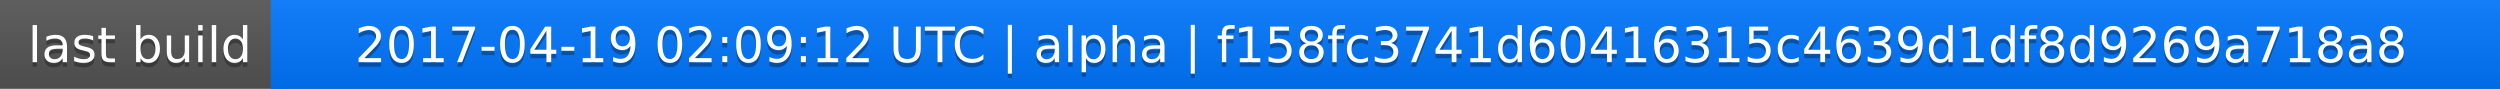
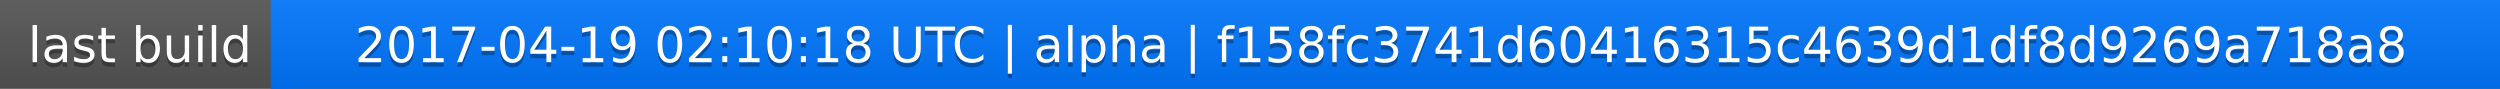
<svg xmlns="http://www.w3.org/2000/svg" width="563" height="20">
  <linearGradient id="a" x2="0" y2="100%">
    <stop offset="0" stop-color="#bbb" stop-opacity=".1" />
    <stop offset="1" stop-opacity=".1" />
  </linearGradient>
  <rect rx="0" width="563" height="20" fill="#555" />
  <rect rx="0" x="61" width="502" height="20" fill="#07f" />
  <path fill="#07f" d="M61 0h4v20h-4z" />
  <rect rx="0" width="563" height="20" fill="url(#a)" />
  <g fill="#fff" text-anchor="middle" font-family="DejaVu Sans,Verdana,Geneva,sans-serif" font-size="11">
    <text x="31.5" y="15" fill="#010101" fill-opacity=".3">last build</text>
    <text x="31.5" y="14">last build</text>
-     <text x="311" y="15" fill="#010101" fill-opacity=".3">2017-04-19 02:09:12 UTC | alpha | f158fc3741d60416315c4639d1df8d9269a718a8</text>
-     <text x="311" y="14">2017-04-19 02:09:12 UTC | alpha | f158fc3741d60416315c4639d1df8d9269a718a8</text>
+     <text x="311" y="15" fill="#010101" fill-opacity=".3">2017-04-19 02:10:18 UTC | alpha | f158fc3741d60416315c4639d1df8d9269a718a8</text>
+     <text x="311" y="14">2017-04-19 02:10:18 UTC | alpha | f158fc3741d60416315c4639d1df8d9269a718a8</text>
  </g>
</svg>
